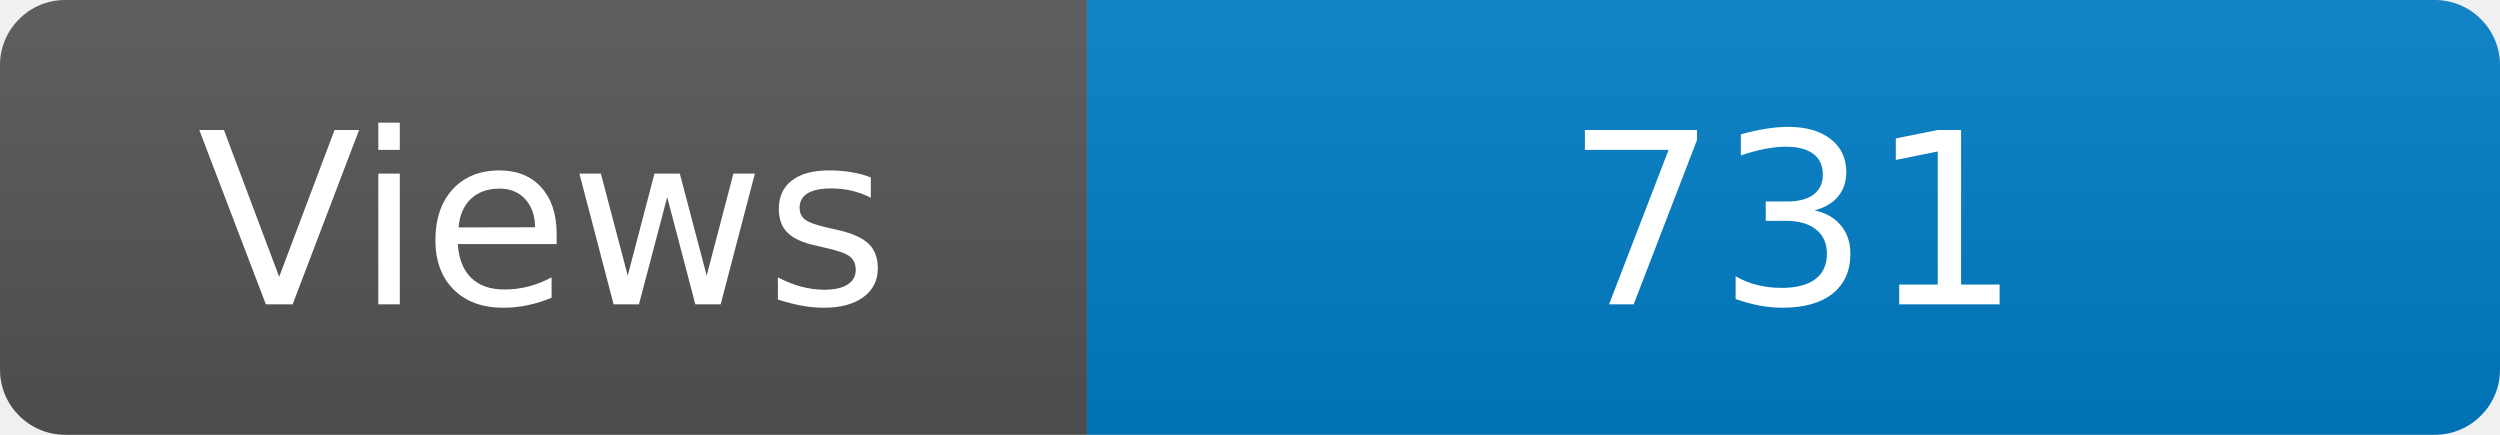
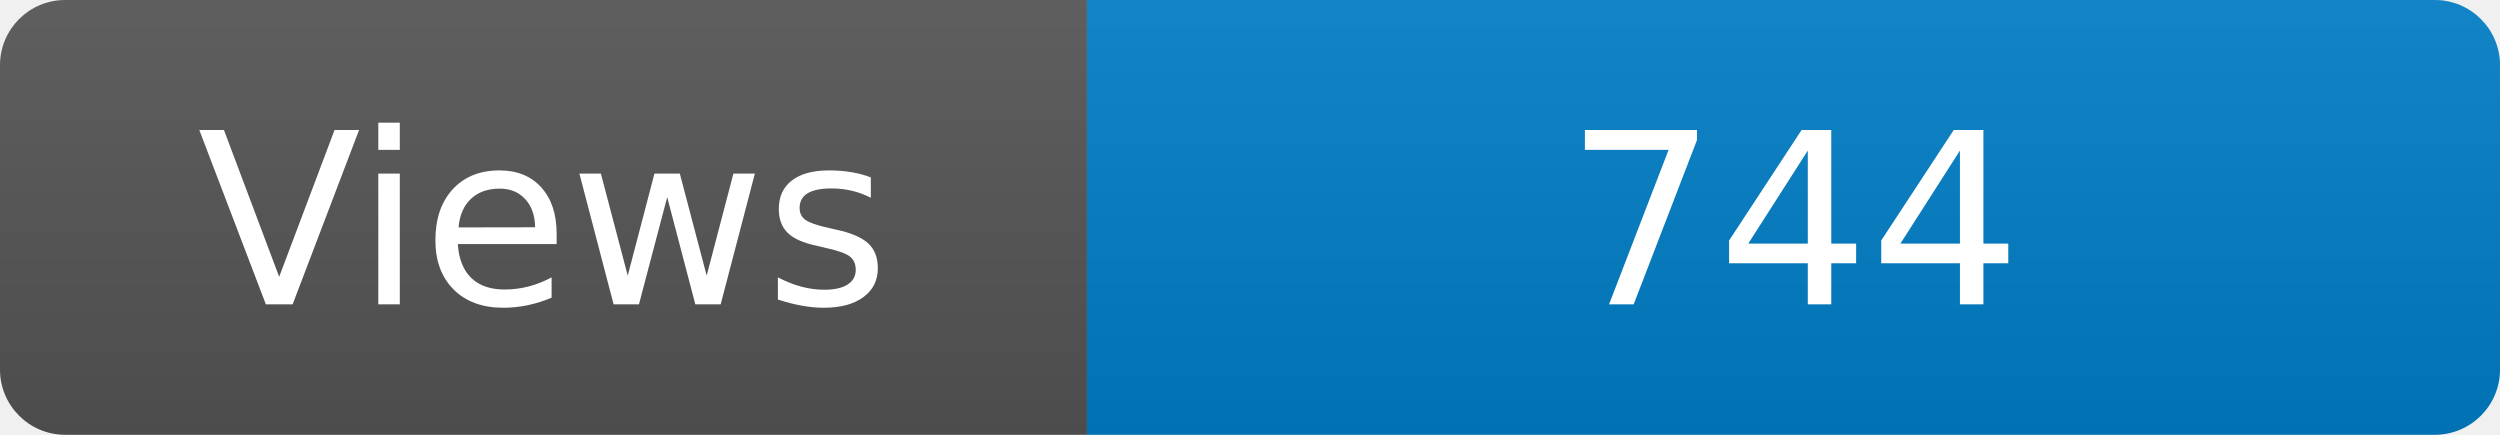
<svg xmlns="http://www.w3.org/2000/svg" width="115" height="20" role="img" aria-label="Maintained?: yes">
  <linearGradient id="s" x2="0" y2="100%">
    <stop offset="0" stop-color="#bbb" stop-opacity=".1" />
    <stop offset="1" stop-opacity=".1" />
  </linearGradient>
  <clipPath id="r">
    <rect width="115" height="20" rx="3" fill="#fff" />
  </clipPath>
  <g clip-path="url(#r)">
    <rect width="50" height="20" fill="#555" />
    <rect x="50" width="160" height="20" fill="#007ec6" />
    <rect width="115" height="20" fill="url(#s)" />
  </g>
  <g fill="#fff" text-anchor="middle" font-family="Verdana,Geneva,DejaVu Sans,sans-serif" font-size="110">
    <text x="250" y="140" transform="scale(.1)" fill="#fff">Views</text>
-     <text x="825" y="140" transform="scale(.1)" fill="#fff">731</text>
+     <text x="825" y="140" transform="scale(.1)" fill="#fff">744</text>
  </g>
</svg>
